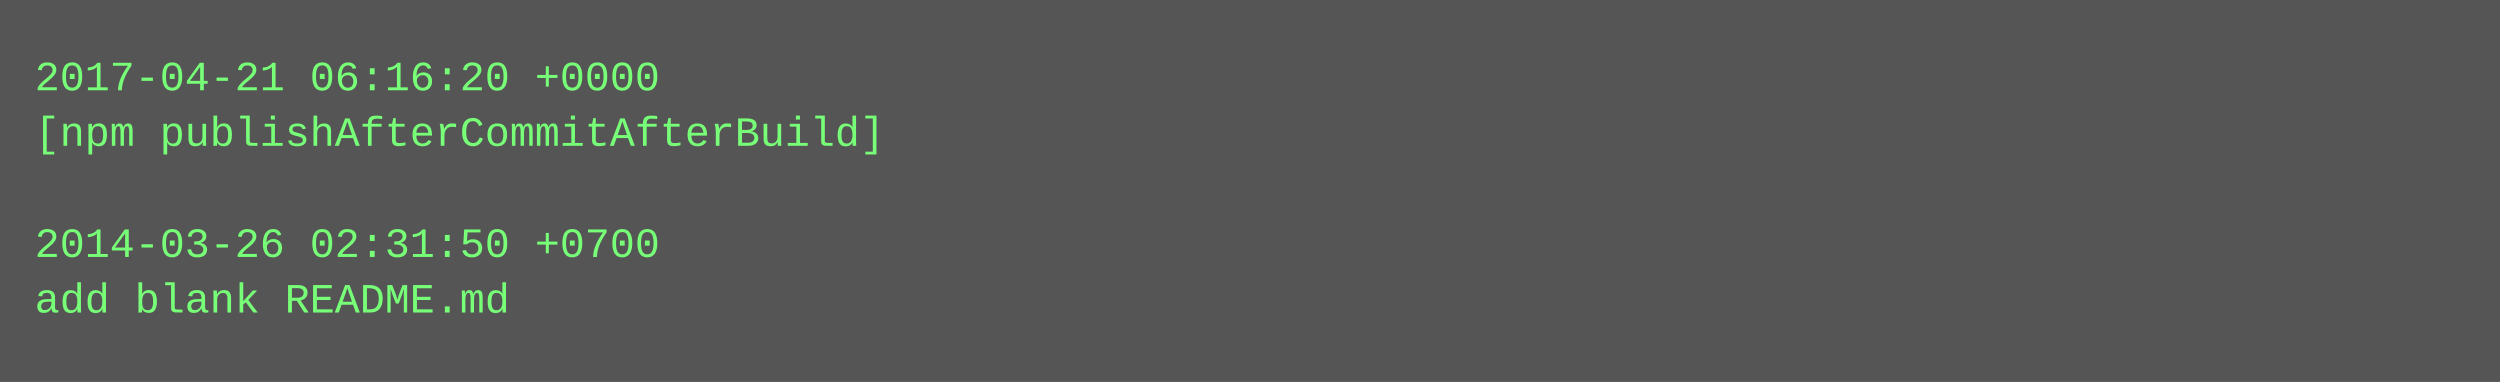
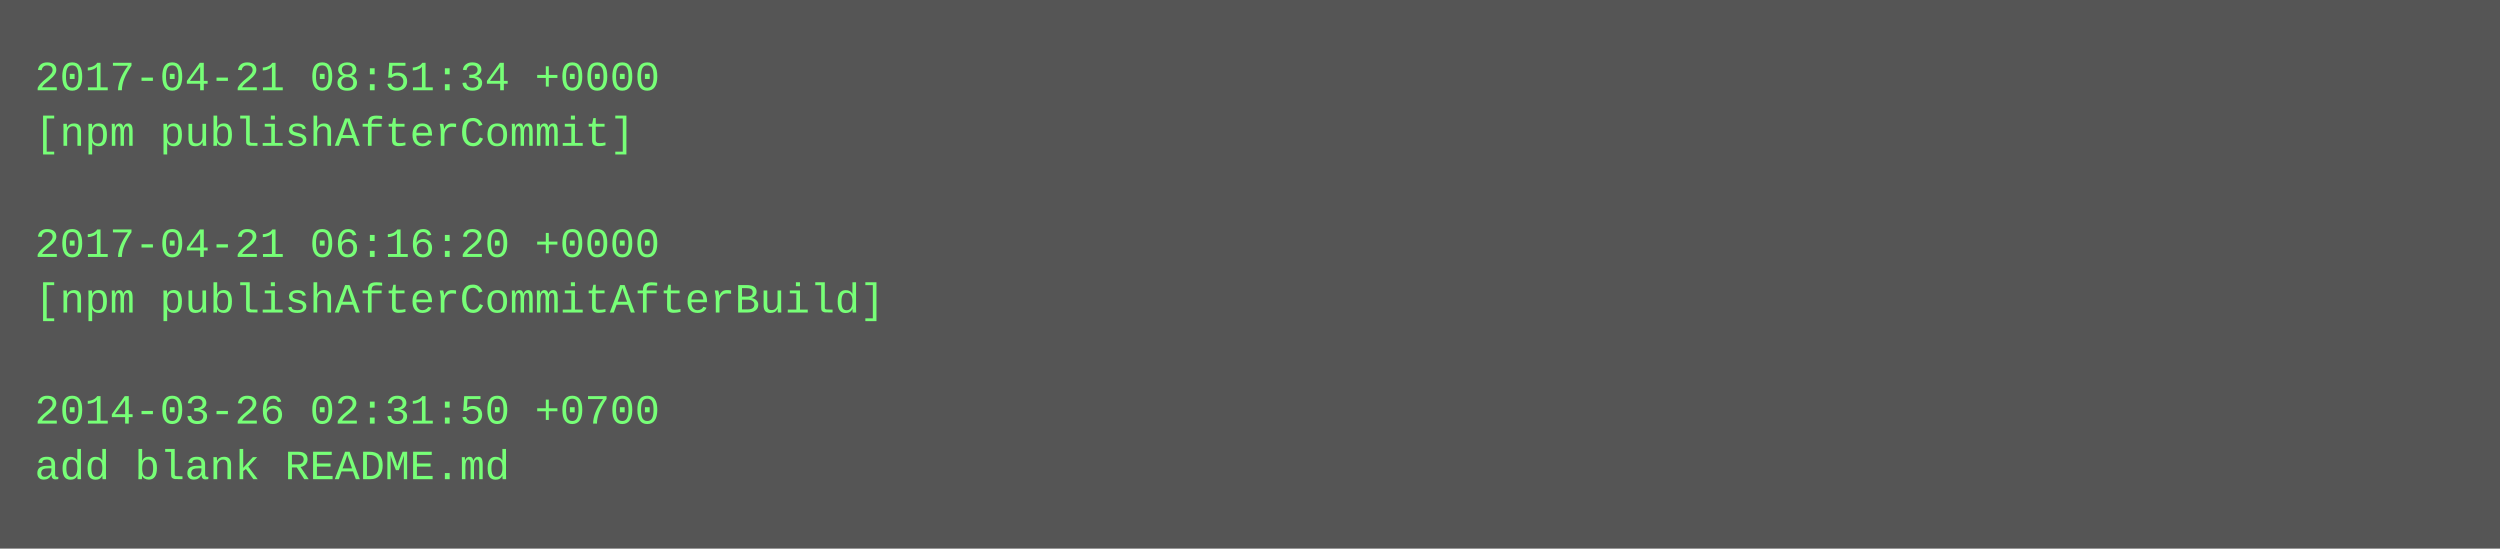
- <svg xmlns="http://www.w3.org/2000/svg" height="110" width="720">
-   <rect height="110" fill="#555" width="720" />
+ <svg xmlns="http://www.w3.org/2000/svg" height="158" width="720">
+   <rect height="158" fill="#555" width="720" />
  <text fill="#7f7" font-family="Courier New" font-size="12" xml:space="preserve">
-     <tspan x="10" y="26">2017-04-21 06:16:20 +0000</tspan>
-     <tspan x="10" y="42">[npm publishAfterCommitAfterBuild]</tspan>
+     <tspan x="10" y="26">2017-04-21 08:51:34 +0000</tspan>
+     <tspan x="10" y="42">[npm publishAfterCommit]</tspan>
    <tspan x="10" y="58" />
-     <tspan x="10" y="74">2014-03-26 02:31:50 +0700</tspan>
-     <tspan x="10" y="90">add blank README.md</tspan>
+     <tspan x="10" y="74">2017-04-21 06:16:20 +0000</tspan>
+     <tspan x="10" y="90">[npm publishAfterCommitAfterBuild]</tspan>
+     <tspan x="10" y="106" />
+     <tspan x="10" y="122">2014-03-26 02:31:50 +0700</tspan>
+     <tspan x="10" y="138">add blank README.md</tspan>
  </text>
</svg>
